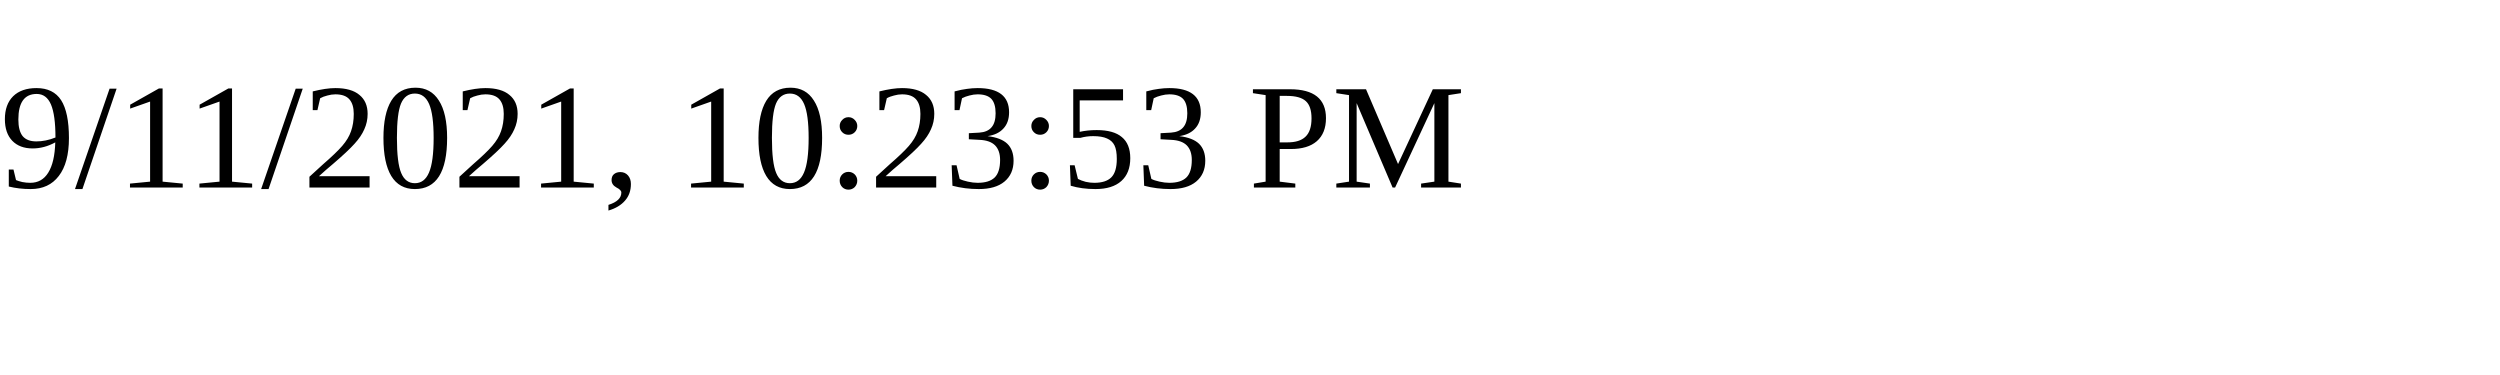
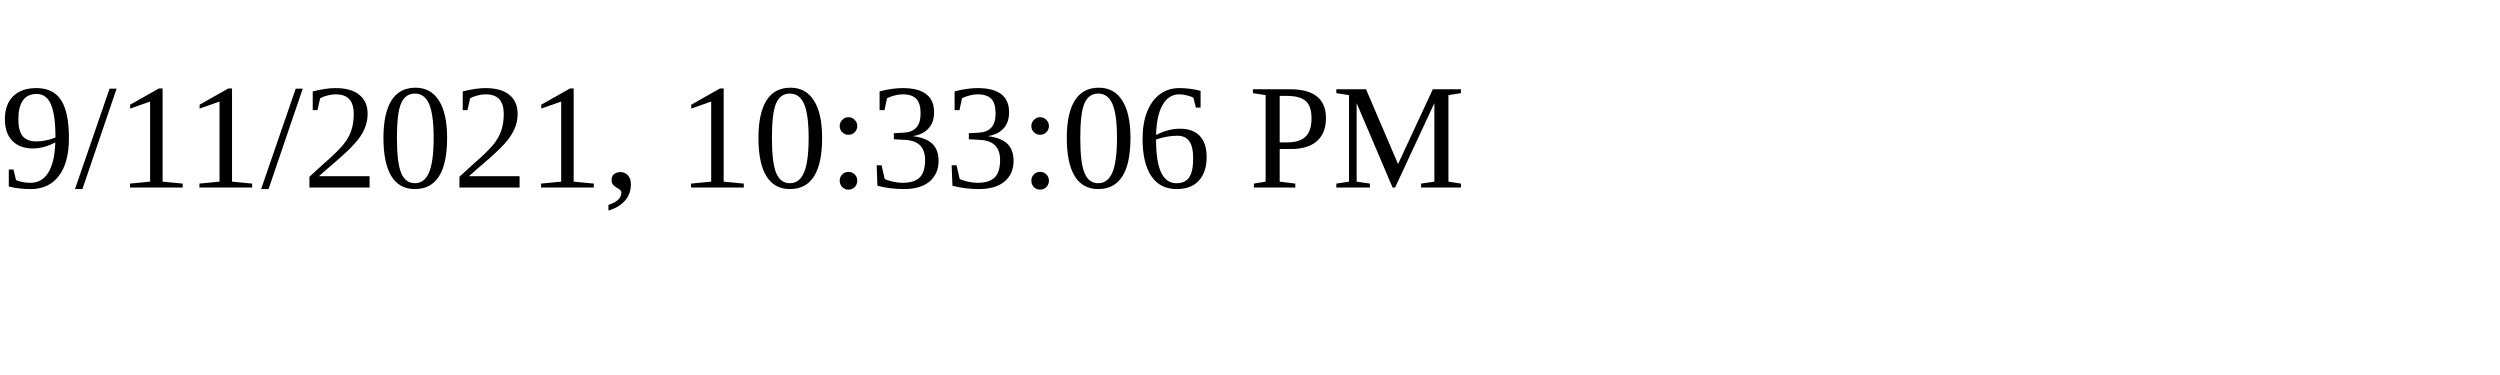
<svg xmlns="http://www.w3.org/2000/svg" height="30" width="200">
-   <text x="0" y="15">9/11/2021, 10:23:53 PM</text>
+   <text x="0" y="15">9/11/2021, 10:33:06 PM</text>
</svg>
